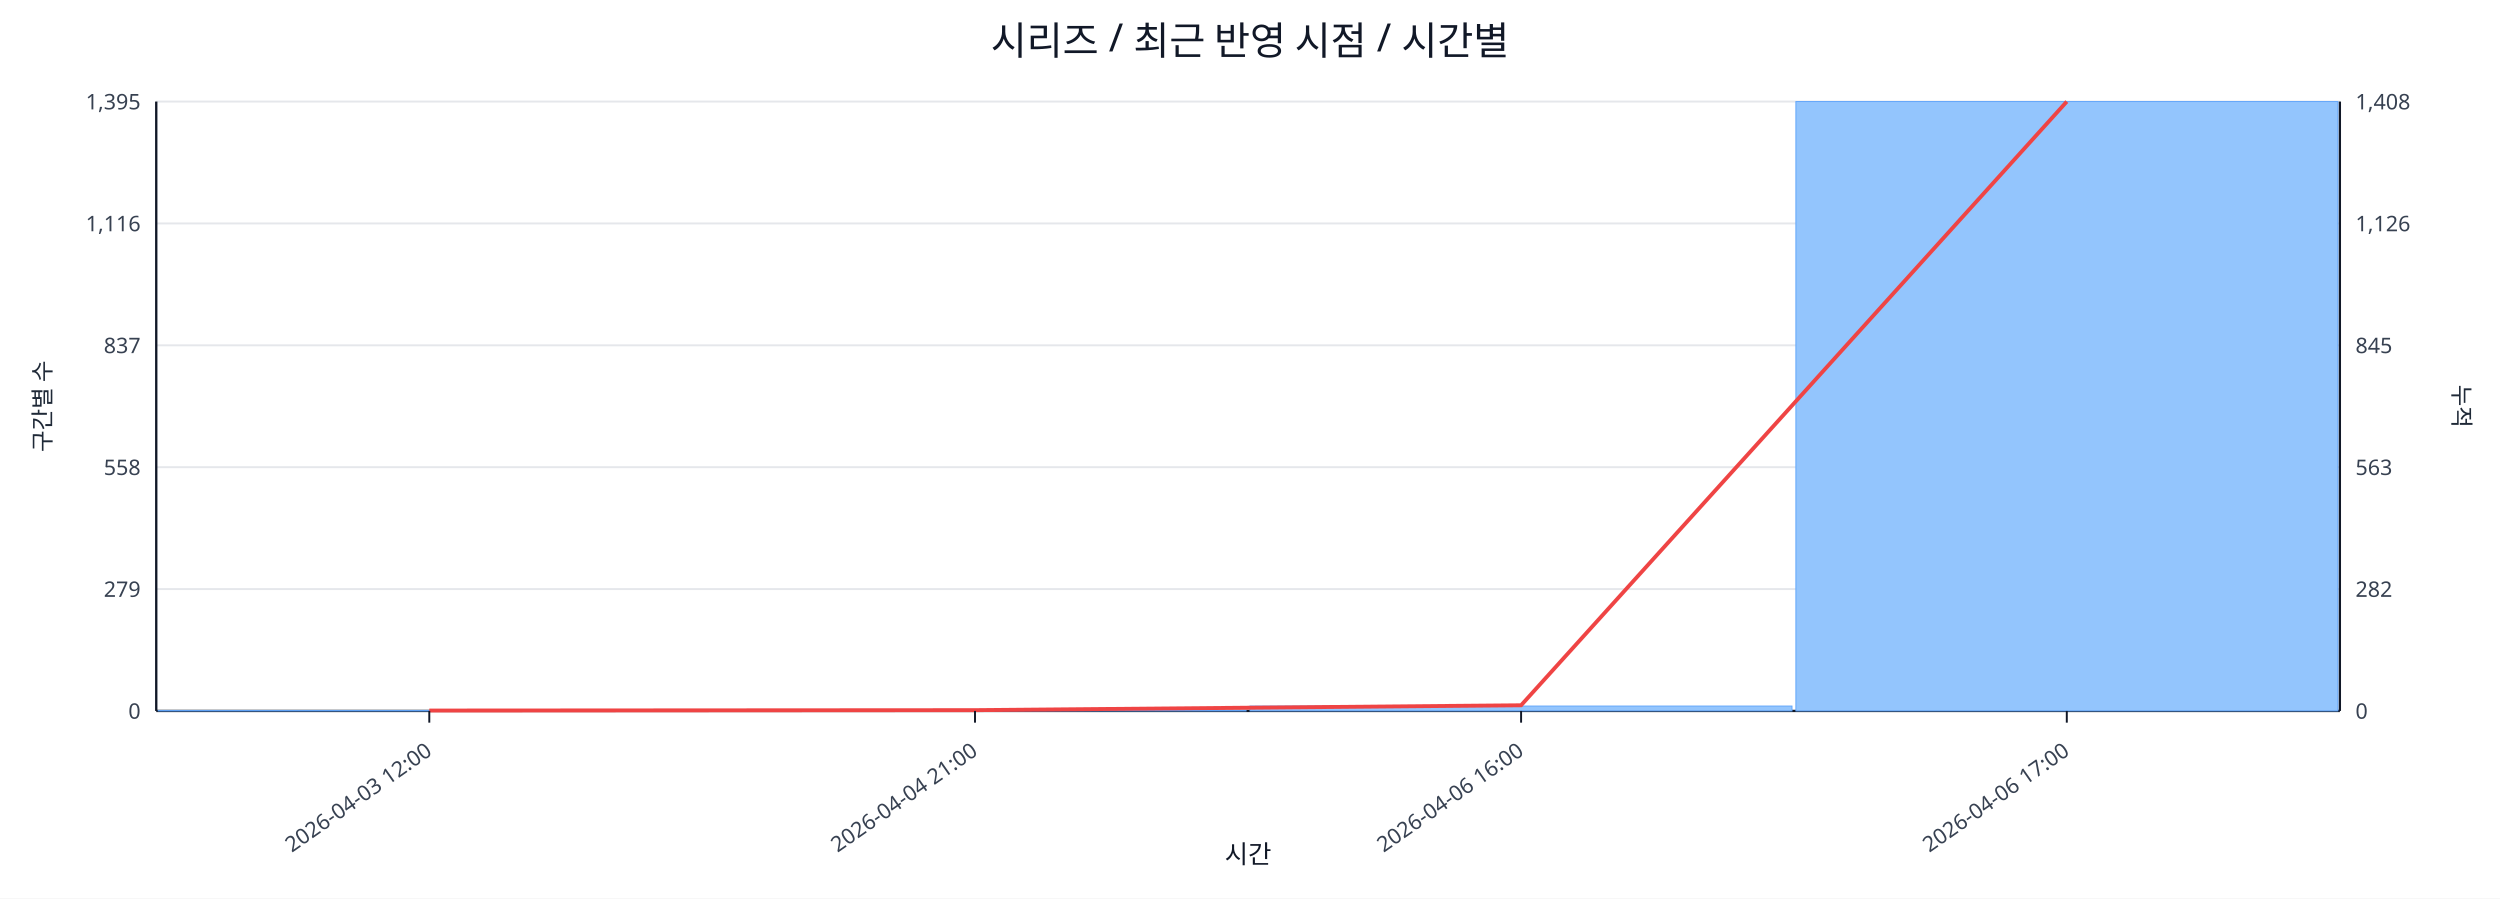
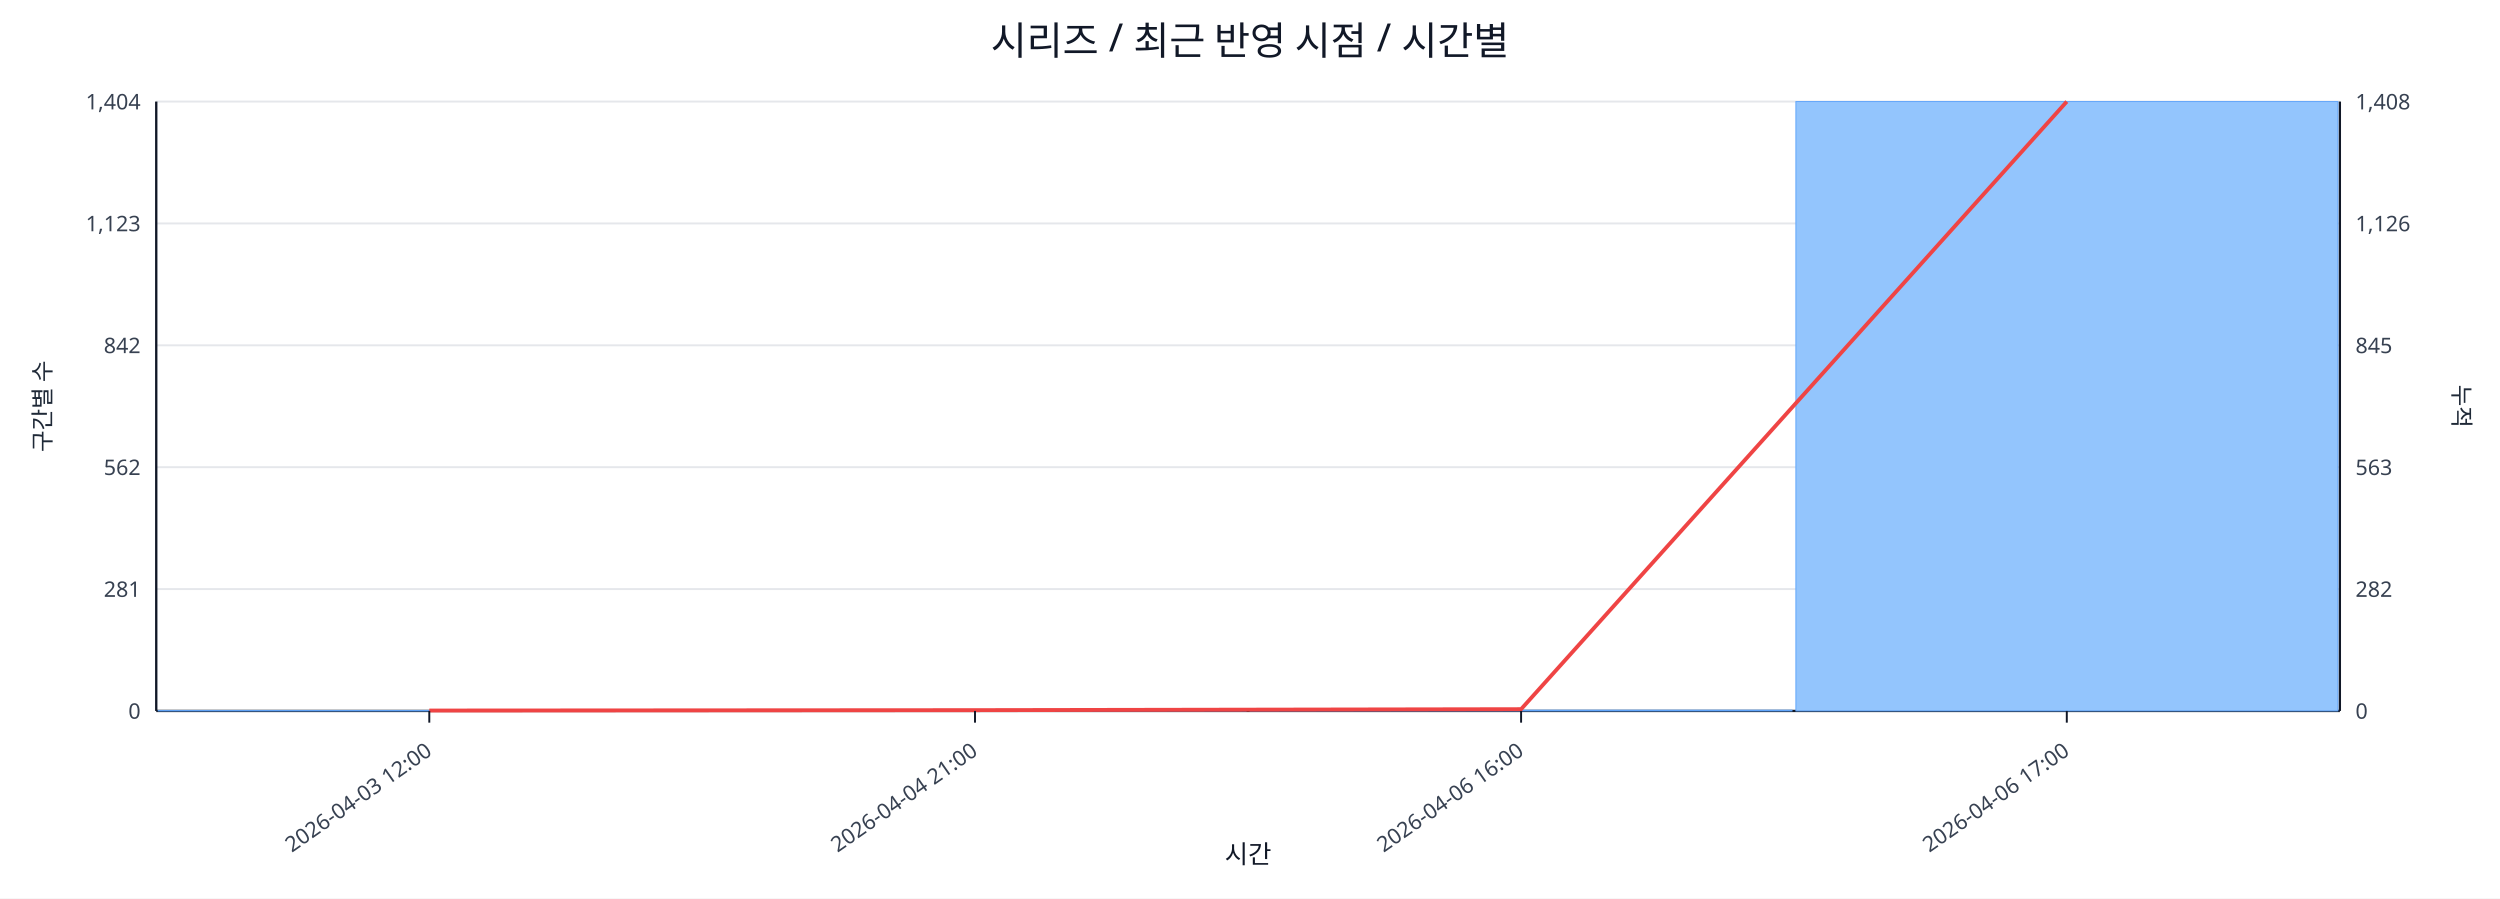
<svg xmlns="http://www.w3.org/2000/svg" width="1280" height="460" viewBox="0 0 1280 460">
  <rect x="0" y="0" width="100%" height="100%" fill="#ffffff" />
  <text x="640.0" y="28" font-size="20" text-anchor="middle" font-family="sans-serif" fill="#111827">시리즈 / 최근 반영 시점 / 시간별</text>
  <line x1="80.0" y1="52.0" x2="1198.0" y2="52.0" stroke="#e5e7eb" stroke-width="1" />
-   <text x="72.0" y="56.0" font-size="11" text-anchor="end" font-family="sans-serif" fill="#374151">1,395</text>
+   <text x="72.0" y="56.0" font-size="11" text-anchor="end" font-family="sans-serif" fill="#374151">1,404</text>
  <text x="1206.0" y="56.0" font-size="11" text-anchor="start" font-family="sans-serif" fill="#374151">1,408</text>
  <line x1="80.0" y1="114.4" x2="1198.0" y2="114.4" stroke="#e5e7eb" stroke-width="1" />
-   <text x="72.0" y="118.4" font-size="11" text-anchor="end" font-family="sans-serif" fill="#374151">1,116</text>
+   <text x="72.0" y="118.4" font-size="11" text-anchor="end" font-family="sans-serif" fill="#374151">1,123</text>
  <text x="1206.0" y="118.4" font-size="11" text-anchor="start" font-family="sans-serif" fill="#374151">1,126</text>
  <line x1="80.0" y1="176.8" x2="1198.0" y2="176.8" stroke="#e5e7eb" stroke-width="1" />
-   <text x="72.0" y="180.8" font-size="11" text-anchor="end" font-family="sans-serif" fill="#374151">837</text>
+   <text x="72.0" y="180.8" font-size="11" text-anchor="end" font-family="sans-serif" fill="#374151">842</text>
  <text x="1206.0" y="180.8" font-size="11" text-anchor="start" font-family="sans-serif" fill="#374151">845</text>
  <line x1="80.0" y1="239.2" x2="1198.0" y2="239.2" stroke="#e5e7eb" stroke-width="1" />
-   <text x="72.0" y="243.2" font-size="11" text-anchor="end" font-family="sans-serif" fill="#374151">558</text>
+   <text x="72.0" y="243.2" font-size="11" text-anchor="end" font-family="sans-serif" fill="#374151">562</text>
  <text x="1206.0" y="243.2" font-size="11" text-anchor="start" font-family="sans-serif" fill="#374151">563</text>
  <line x1="80.0" y1="301.6" x2="1198.0" y2="301.6" stroke="#e5e7eb" stroke-width="1" />
-   <text x="72.0" y="305.6" font-size="11" text-anchor="end" font-family="sans-serif" fill="#374151">279</text>
+   <text x="72.0" y="305.6" font-size="11" text-anchor="end" font-family="sans-serif" fill="#374151">281</text>
  <text x="1206.0" y="305.6" font-size="11" text-anchor="start" font-family="sans-serif" fill="#374151">282</text>
  <line x1="80.0" y1="364.0" x2="1198.0" y2="364.0" stroke="#e5e7eb" stroke-width="1" />
  <text x="72.0" y="368.0" font-size="11" text-anchor="end" font-family="sans-serif" fill="#374151">0</text>
  <text x="1206.0" y="368.0" font-size="11" text-anchor="start" font-family="sans-serif" fill="#374151">0</text>
  <line x1="80.0" y1="364.0" x2="1198.0" y2="364.0" stroke="#111827" stroke-width="1.2" />
  <line x1="80.0" y1="52.0" x2="80.0" y2="364.0" stroke="#111827" stroke-width="1.2" />
  <line x1="1198.0" y1="52.0" x2="1198.0" y2="364.0" stroke="#111827" stroke-width="1.2" />
  <rect x="81.0" y="363.8" width="277.5" height="0.2" fill="#93c5fd" stroke="#60a5fa" stroke-width="0.5" />
  <rect x="360.5" y="363.8" width="277.5" height="0.2" fill="#93c5fd" stroke="#60a5fa" stroke-width="0.5" />
-   <rect x="640.0" y="361.5" width="277.5" height="2.5" fill="#93c5fd" stroke="#60a5fa" stroke-width="0.5" />
+   <rect x="640.0" y="363.6" width="277.5" height="0.4" fill="#93c5fd" stroke="#60a5fa" stroke-width="0.5" />
  <rect x="919.5" y="52.0" width="277.5" height="312.0" fill="#93c5fd" stroke="#60a5fa" stroke-width="0.5" />
-   <polyline fill="none" stroke="#ef4444" stroke-width="2" points="219.8,363.8 499.2,363.6 778.8,361.1 1058.2,52.0" />
+   <polyline fill="none" stroke="#ef4444" stroke-width="2" points="219.8,363.8 499.2,363.6 778.8,363.1 1058.2,52.0" />
  <line x1="219.8" y1="364.0" x2="219.8" y2="370.0" stroke="#111827" stroke-width="1" />
  <text x="221.8" y="386.0" font-size="11" text-anchor="end" transform="rotate(-35 221.8 386.0)" font-family="sans-serif" fill="#374151">2026-04-03 12:00</text>
  <line x1="499.2" y1="364.0" x2="499.2" y2="370.0" stroke="#111827" stroke-width="1" />
  <text x="501.2" y="386.0" font-size="11" text-anchor="end" transform="rotate(-35 501.2 386.0)" font-family="sans-serif" fill="#374151">2026-04-04 21:00</text>
  <line x1="778.8" y1="364.0" x2="778.8" y2="370.0" stroke="#111827" stroke-width="1" />
  <text x="780.8" y="386.0" font-size="11" text-anchor="end" transform="rotate(-35 780.8 386.0)" font-family="sans-serif" fill="#374151">2026-04-06 16:00</text>
  <line x1="1058.2" y1="364.0" x2="1058.2" y2="370.0" stroke="#111827" stroke-width="1" />
  <text x="1060.2" y="386.0" font-size="11" text-anchor="end" transform="rotate(-35 1060.2 386.0)" font-family="sans-serif" fill="#374151">2026-04-06 17:00</text>
  <text x="26" y="208.0" font-size="12" transform="rotate(-90 26 208.0)" text-anchor="middle" font-family="sans-serif" fill="#1f2937">구간별 수</text>
  <text x="1256.0" y="208.0" font-size="12" transform="rotate(90 1256.0 208.0)" text-anchor="middle" font-family="sans-serif" fill="#1f2937">누적</text>
  <text x="639.0" y="442.0" font-size="13" text-anchor="middle" font-family="sans-serif" fill="#111827">시간</text>
</svg>
